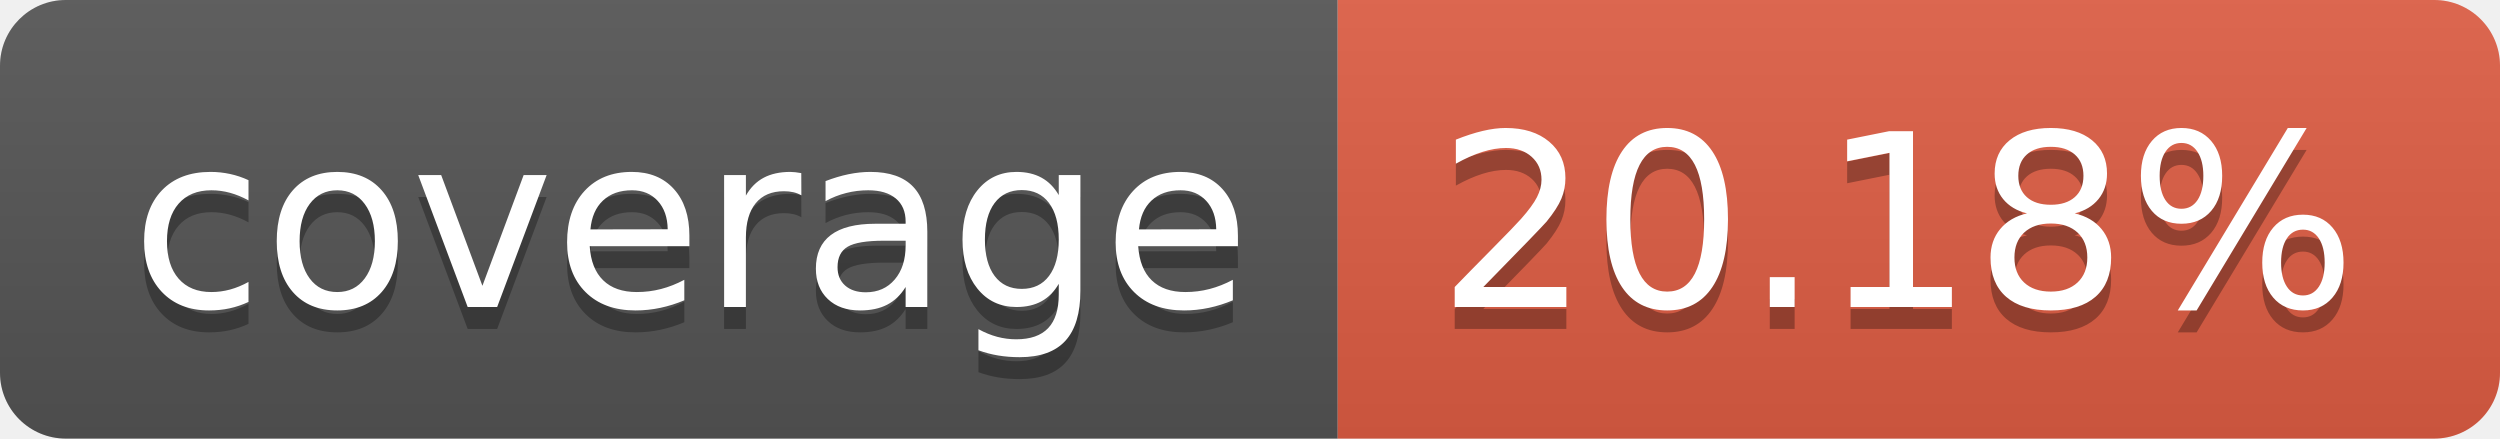
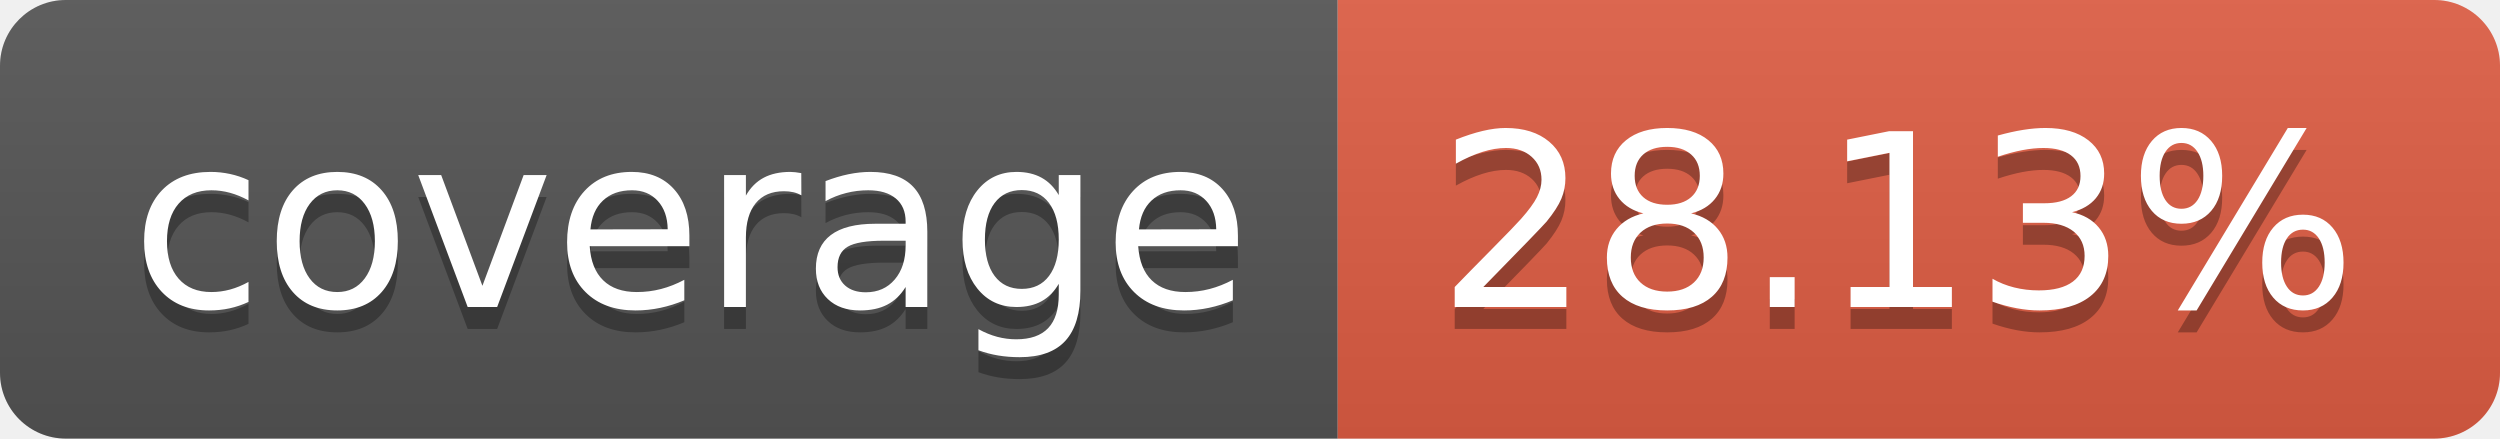
- <svg xmlns="http://www.w3.org/2000/svg" width="114" height="20" role="img" aria-label="coverage: 20.18%">
+ <svg xmlns="http://www.w3.org/2000/svg" width="114" height="20" role="img" aria-label="coverage: 28.13%">
  <linearGradient id="s" x2="0" y2="100%">
    <stop offset="0" stop-color="#bbb" stop-opacity=".1" />
    <stop offset="1" stop-opacity=".1" />
  </linearGradient>
  <clipPath id="r">
    <rect width="114" height="20" rx="3" fill="#fff" />
  </clipPath>
  <g clip-path="url(#r)">
    <rect width="61" height="20" fill="#555" />
    <rect x="61" width="53" height="20" fill="#e05d44" />
    <rect width="114" height="20" fill="url(#s)" />
  </g>
  <g fill="#fff" text-anchor="middle" font-family="Verdana,Geneva,DejaVu Sans,sans-serif" text-rendering="geometricPrecision" font-size="110">
    <text aria-hidden="true" x="315" y="150" fill="#010101" fill-opacity=".3" transform="scale(.1)" textLength="510">coverage</text>
    <text x="315" y="140" transform="scale(.1)" fill="#fff" textLength="510">coverage</text>
-     <text aria-hidden="true" x="865" y="150" fill="#010101" fill-opacity=".3" transform="scale(.1)" textLength="430">20.18%</text>
-     <text x="865" y="140" transform="scale(.1)" fill="#fff" textLength="430">20.18%</text>
+     <text aria-hidden="true" x="865" y="150" fill="#010101" fill-opacity=".3" transform="scale(.1)" textLength="430">28.13%</text>
+     <text x="865" y="140" transform="scale(.1)" fill="#fff" textLength="430">28.13%</text>
  </g>
</svg>
